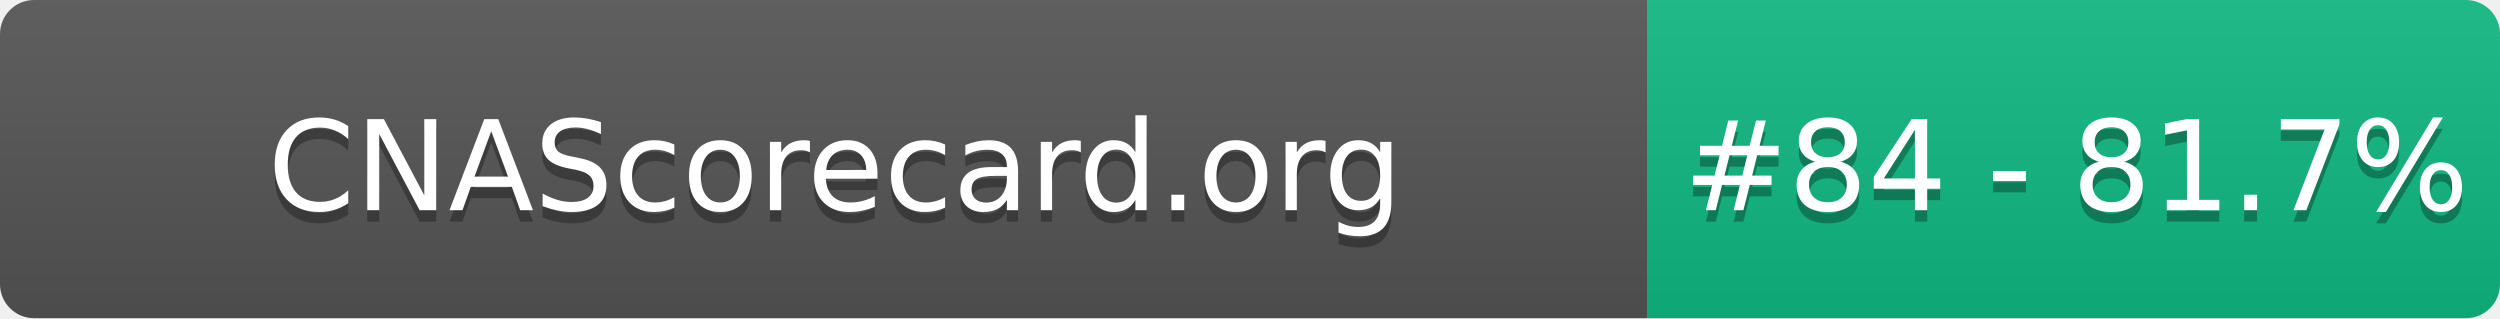
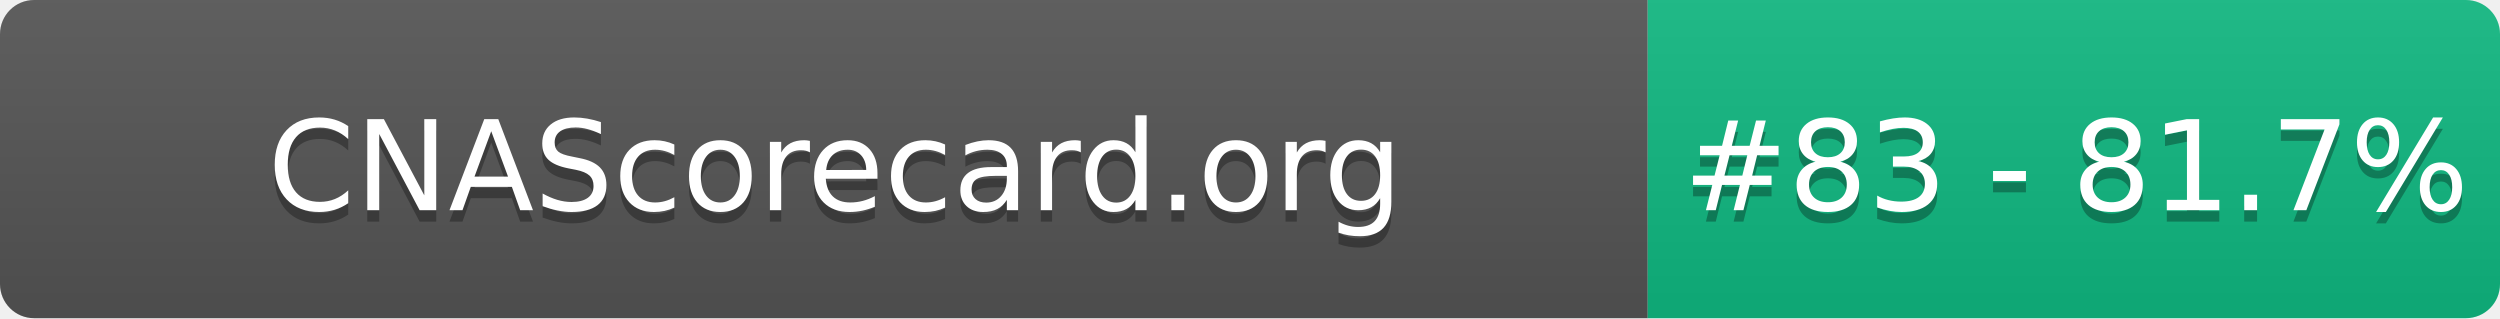
- <svg xmlns="http://www.w3.org/2000/svg" width="220" height="28" role="img" aria-label="CNAScorecard.org: #84 - 81.7%">
+ <svg xmlns="http://www.w3.org/2000/svg" width="220" height="28" role="img" aria-label="CNAScorecard.org: #83 - 81.7%">
  <linearGradient id="s" x2="0" y2="100%">
    <stop offset="0" stop-color="#bbb" stop-opacity=".1" />
    <stop offset="1" stop-opacity=".1" />
  </linearGradient>
  <clipPath id="r">
    <rect width="220" height="28" rx="3" fill="#fff" />
  </clipPath>
  <g clip-path="url(#r)">
    <rect width="145" height="28" fill="#555" />
    <rect x="145" width="75" height="28" fill="#10B981" />
    <rect width="220" height="28" fill="url(#s)" />
  </g>
  <g fill="#fff" text-anchor="middle" font-family="Verdana,Geneva,DejaVu Sans,sans-serif" text-rendering="geometricPrecision" font-size="110">
    <text aria-hidden="true" x="735" y="195" fill="#010101" fill-opacity=".3" transform="scale(.1)" textLength="1350">CNAScorecard.org</text>
    <text x="735" y="185" transform="scale(.1)" fill="#fff" textLength="1350">CNAScorecard.org</text>
-     <text aria-hidden="true" x="1827" y="195" fill="#010101" fill-opacity=".3" transform="scale(.1)" textLength="605">#84 - 81.7%</text>
-     <text x="1827" y="185" transform="scale(.1)" fill="#fff" textLength="605">#84 - 81.7%</text>
+     <text aria-hidden="true" x="1827" y="195" fill="#010101" fill-opacity=".3" transform="scale(.1)" textLength="605">#83 - 81.7%</text>
+     <text x="1827" y="185" transform="scale(.1)" fill="#fff" textLength="605">#83 - 81.7%</text>
  </g>
</svg>
